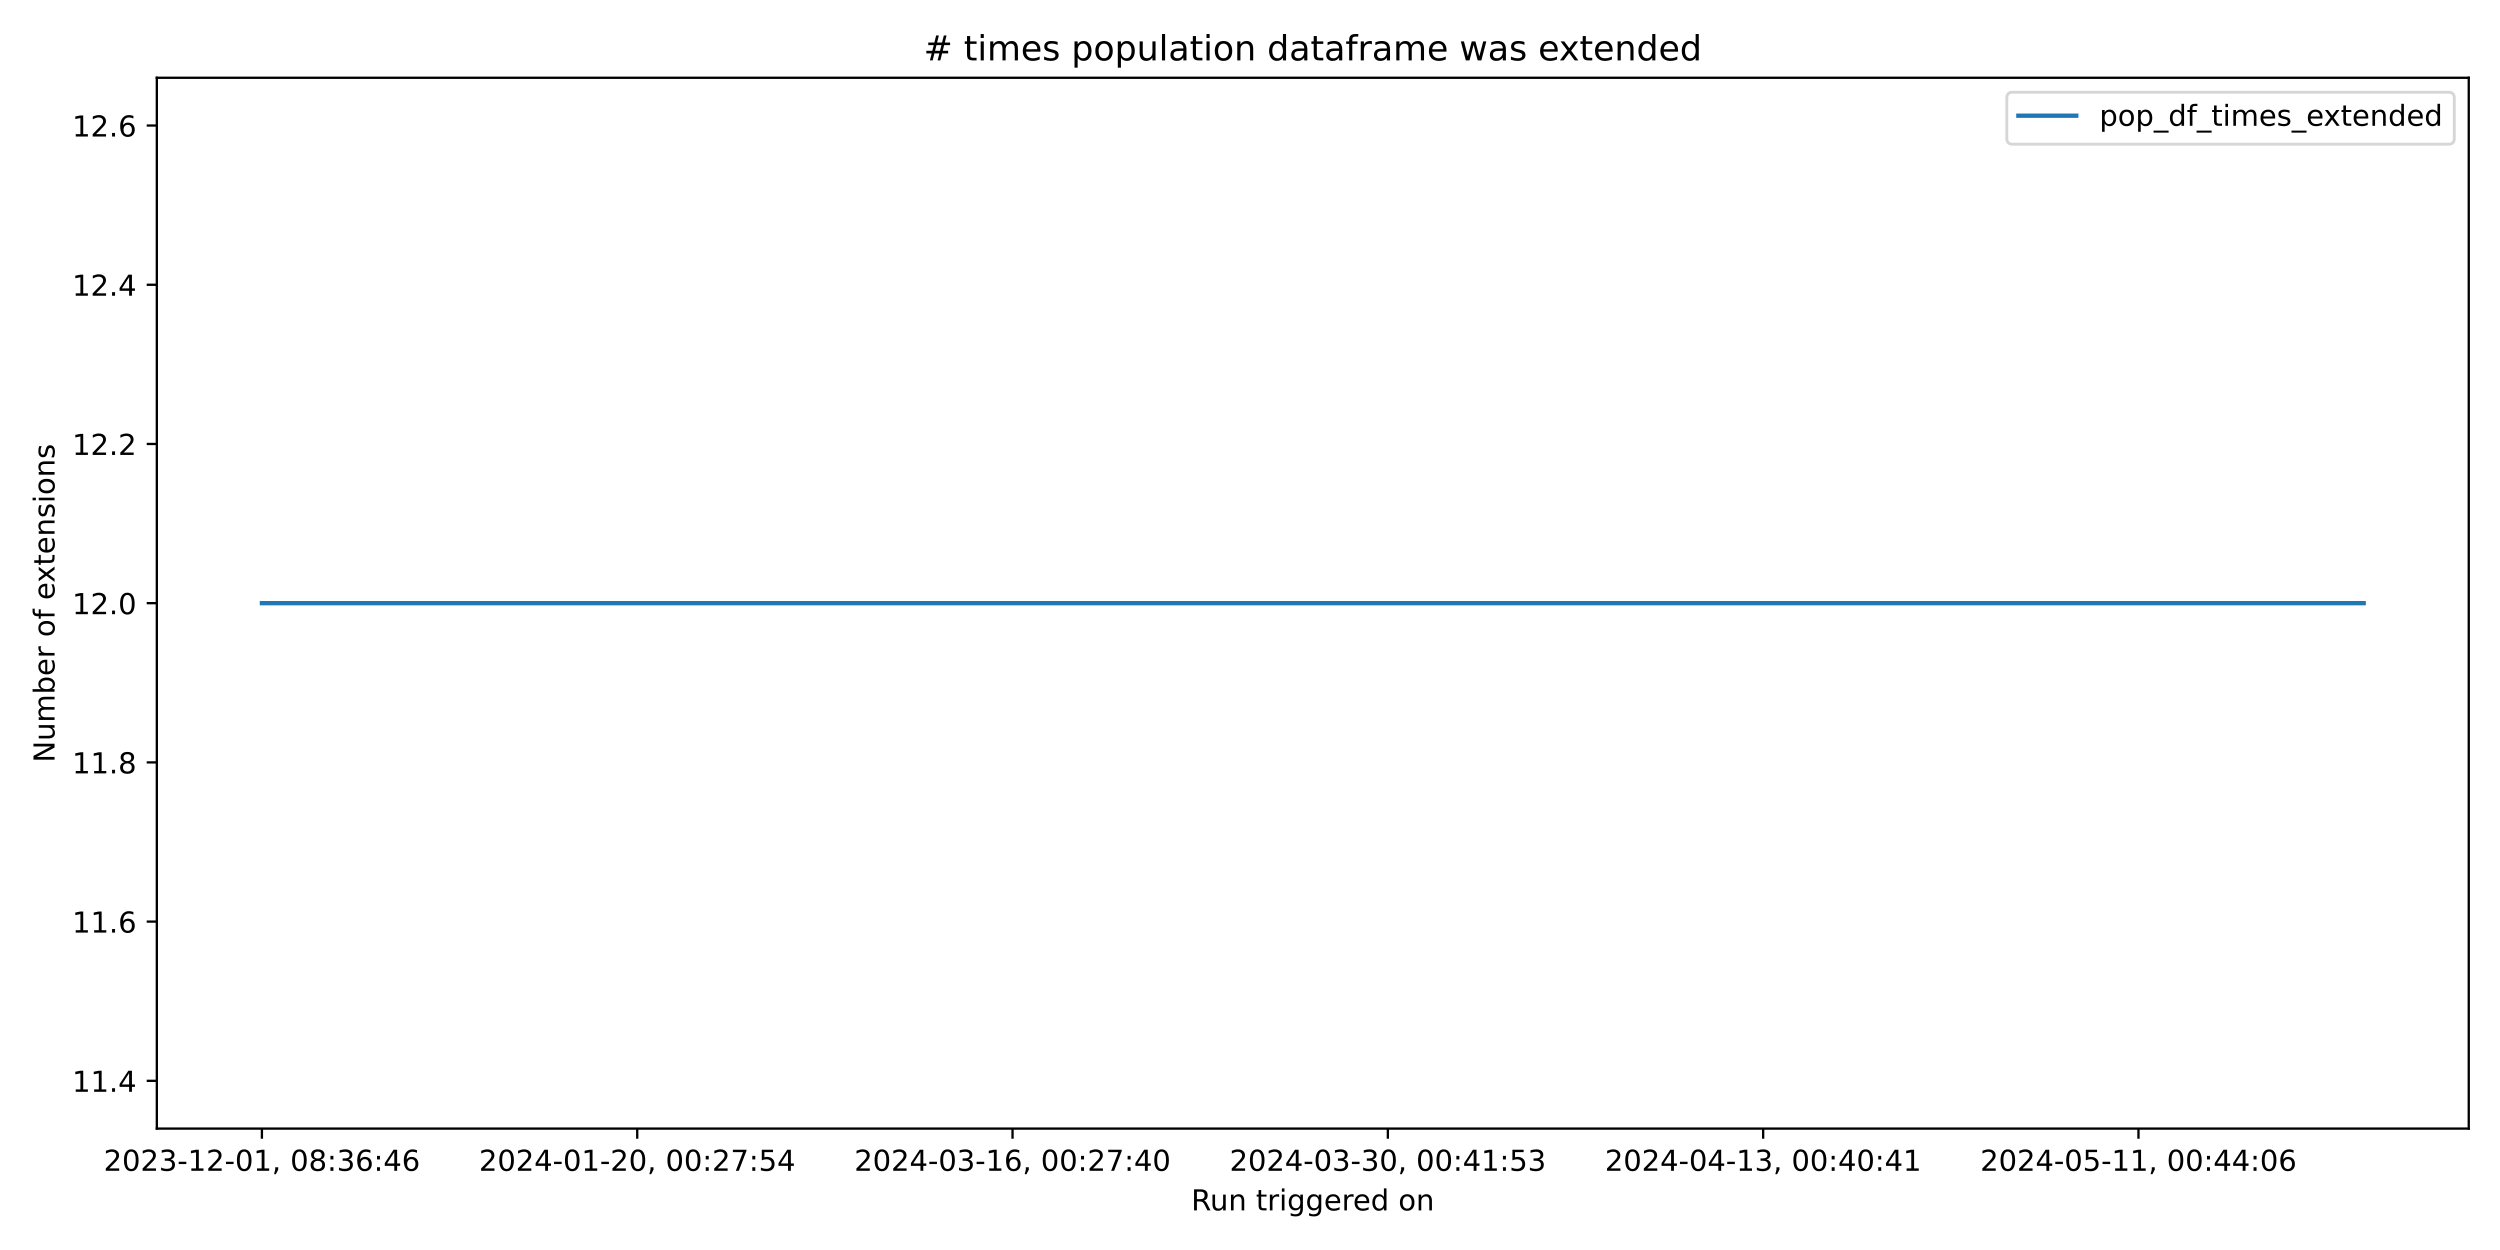
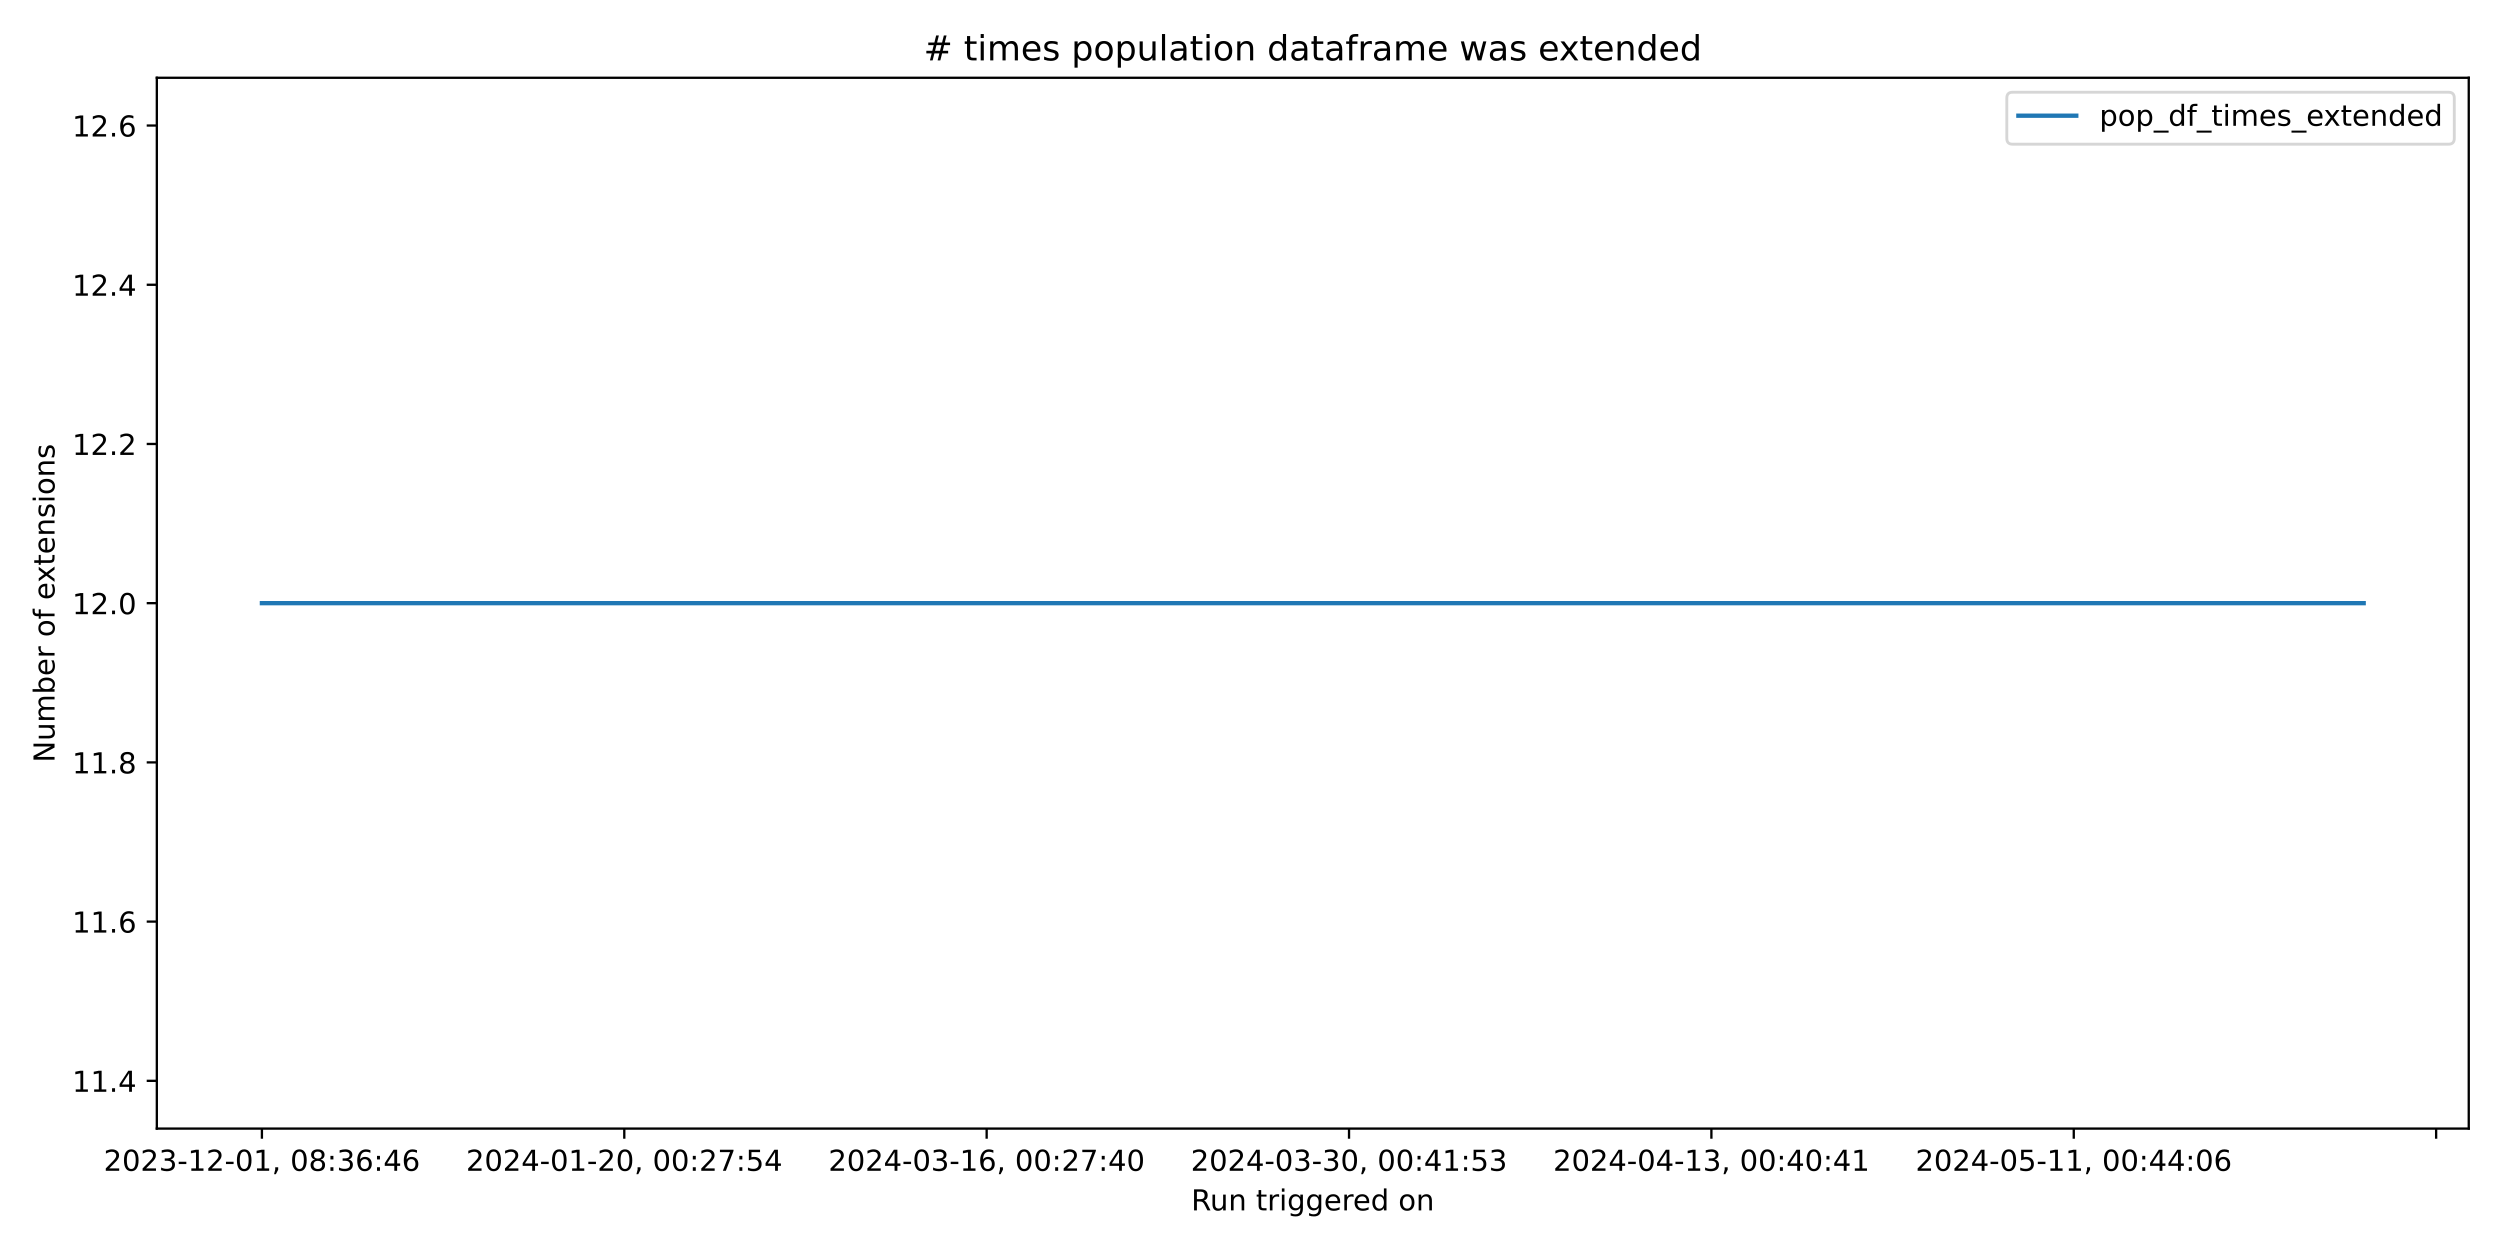
<svg xmlns="http://www.w3.org/2000/svg" xmlns:xlink="http://www.w3.org/1999/xlink" width="864pt" height="432pt" viewBox="0 0 864 432" version="1.1">
  <defs>
    <style type="text/css">*{stroke-linejoin: round; stroke-linecap: butt}</style>
  </defs>
  <g id="figure_1">
    <g id="patch_1">
      <path d="M 0 432  L 864 432  L 864 0  L 0 0  z " style="fill: #ffffff" />
    </g>
    <g id="axes_1">
      <g id="patch_2">
        <path d="M 54.2 390.04  L 853.2 390.04  L 853.2 26.88  L 54.2 26.88  z " style="fill: #ffffff" />
      </g>
      <g id="matplotlib.axis_1">
        <g id="xtick_1">
          <g id="line2d_1">
            <defs>
-               <path id="m572383e48e" d="M 0 0  L 0 3.5  " style="stroke: #000000; stroke-width: 0.8" />
+               <path id="me7eb3be585" d="M 0 0  L 0 3.5  " style="stroke: #000000; stroke-width: 0.8" />
            </defs>
            <g>
-               <use xlink:href="#m572383e48e" x="90.518" y="390.04" style="stroke: #000000; stroke-width: 0.8" />
+               <use xlink:href="#me7eb3be585" x="90.518" y="390.04" style="stroke: #000000; stroke-width: 0.8" />
            </g>
          </g>
          <g id="text_1">
            <g transform="translate(35.82599 404.6384) scale(0.1 -0.1)">
              <defs>
                <path id="DejaVuSans-32" d="M 1228 531  L 3431 531  L 3431 0  L 469 0  L 469 531  Q 828 903 1448 1529  Q 2069 2156 2228 2338  Q 2531 2678 2651 2914  Q 2772 3150 2772 3378  Q 2772 3750 2511 3984  Q 2250 4219 1831 4219  Q 1534 4219 1204 4116  Q 875 4013 500 3803  L 500 4441  Q 881 4594 1212 4672  Q 1544 4750 1819 4750  Q 2544 4750 2975 4387  Q 3406 4025 3406 3419  Q 3406 3131 3298 2873  Q 3191 2616 2906 2266  Q 2828 2175 2409 1742  Q 1991 1309 1228 531  z " transform="scale(0.015625)" />
                <path id="DejaVuSans-30" d="M 2034 4250  Q 1547 4250 1301 3770  Q 1056 3291 1056 2328  Q 1056 1369 1301 889  Q 1547 409 2034 409  Q 2525 409 2770 889  Q 3016 1369 3016 2328  Q 3016 3291 2770 3770  Q 2525 4250 2034 4250  z M 2034 4750  Q 2819 4750 3233 4129  Q 3647 3509 3647 2328  Q 3647 1150 3233 529  Q 2819 -91 2034 -91  Q 1250 -91 836 529  Q 422 1150 422 2328  Q 422 3509 836 4129  Q 1250 4750 2034 4750  z " transform="scale(0.015625)" />
                <path id="DejaVuSans-33" d="M 2597 2516  Q 3050 2419 3304 2112  Q 3559 1806 3559 1356  Q 3559 666 3084 287  Q 2609 -91 1734 -91  Q 1441 -91 1130 -33  Q 819 25 488 141  L 488 750  Q 750 597 1062 519  Q 1375 441 1716 441  Q 2309 441 2620 675  Q 2931 909 2931 1356  Q 2931 1769 2642 2001  Q 2353 2234 1838 2234  L 1294 2234  L 1294 2753  L 1863 2753  Q 2328 2753 2575 2939  Q 2822 3125 2822 3475  Q 2822 3834 2567 4026  Q 2313 4219 1838 4219  Q 1578 4219 1281 4162  Q 984 4106 628 3988  L 628 4550  Q 988 4650 1302 4700  Q 1616 4750 1894 4750  Q 2613 4750 3031 4423  Q 3450 4097 3450 3541  Q 3450 3153 3228 2886  Q 3006 2619 2597 2516  z " transform="scale(0.015625)" />
                <path id="DejaVuSans-2d" d="M 313 2009  L 1997 2009  L 1997 1497  L 313 1497  L 313 2009  z " transform="scale(0.015625)" />
                <path id="DejaVuSans-31" d="M 794 531  L 1825 531  L 1825 4091  L 703 3866  L 703 4441  L 1819 4666  L 2450 4666  L 2450 531  L 3481 531  L 3481 0  L 794 0  L 794 531  z " transform="scale(0.015625)" />
                <path id="DejaVuSans-2c" d="M 750 794  L 1409 794  L 1409 256  L 897 -744  L 494 -744  L 750 256  L 750 794  z " transform="scale(0.015625)" />
                <path id="DejaVuSans-20" transform="scale(0.015625)" />
                <path id="DejaVuSans-38" d="M 2034 2216  Q 1584 2216 1326 1975  Q 1069 1734 1069 1313  Q 1069 891 1326 650  Q 1584 409 2034 409  Q 2484 409 2743 651  Q 3003 894 3003 1313  Q 3003 1734 2745 1975  Q 2488 2216 2034 2216  z M 1403 2484  Q 997 2584 770 2862  Q 544 3141 544 3541  Q 544 4100 942 4425  Q 1341 4750 2034 4750  Q 2731 4750 3128 4425  Q 3525 4100 3525 3541  Q 3525 3141 3298 2862  Q 3072 2584 2669 2484  Q 3125 2378 3379 2068  Q 3634 1759 3634 1313  Q 3634 634 3220 271  Q 2806 -91 2034 -91  Q 1263 -91 848 271  Q 434 634 434 1313  Q 434 1759 690 2068  Q 947 2378 1403 2484  z M 1172 3481  Q 1172 3119 1398 2916  Q 1625 2713 2034 2713  Q 2441 2713 2670 2916  Q 2900 3119 2900 3481  Q 2900 3844 2670 4047  Q 2441 4250 2034 4250  Q 1625 4250 1398 4047  Q 1172 3844 1172 3481  z " transform="scale(0.015625)" />
                <path id="DejaVuSans-3a" d="M 750 794  L 1409 794  L 1409 0  L 750 0  L 750 794  z M 750 3309  L 1409 3309  L 1409 2516  L 750 2516  L 750 3309  z " transform="scale(0.015625)" />
                <path id="DejaVuSans-36" d="M 2113 2584  Q 1688 2584 1439 2293  Q 1191 2003 1191 1497  Q 1191 994 1439 701  Q 1688 409 2113 409  Q 2538 409 2786 701  Q 3034 994 3034 1497  Q 3034 2003 2786 2293  Q 2538 2584 2113 2584  z M 3366 4563  L 3366 3988  Q 3128 4100 2886 4159  Q 2644 4219 2406 4219  Q 1781 4219 1451 3797  Q 1122 3375 1075 2522  Q 1259 2794 1537 2939  Q 1816 3084 2150 3084  Q 2853 3084 3261 2657  Q 3669 2231 3669 1497  Q 3669 778 3244 343  Q 2819 -91 2113 -91  Q 1303 -91 875 529  Q 447 1150 447 2328  Q 447 3434 972 4092  Q 1497 4750 2381 4750  Q 2619 4750 2861 4703  Q 3103 4656 3366 4563  z " transform="scale(0.015625)" />
                <path id="DejaVuSans-34" d="M 2419 4116  L 825 1625  L 2419 1625  L 2419 4116  z M 2253 4666  L 3047 4666  L 3047 1625  L 3713 1625  L 3713 1100  L 3047 1100  L 3047 0  L 2419 0  L 2419 1100  L 313 1100  L 313 1709  L 2253 4666  z " transform="scale(0.015625)" />
              </defs>
              <use xlink:href="#DejaVuSans-32" />
              <use xlink:href="#DejaVuSans-30" x="63.623" />
              <use xlink:href="#DejaVuSans-32" x="127.246" />
              <use xlink:href="#DejaVuSans-33" x="190.869" />
              <use xlink:href="#DejaVuSans-2d" x="254.492" />
              <use xlink:href="#DejaVuSans-31" x="290.576" />
              <use xlink:href="#DejaVuSans-32" x="354.199" />
              <use xlink:href="#DejaVuSans-2d" x="417.822" />
              <use xlink:href="#DejaVuSans-30" x="453.906" />
              <use xlink:href="#DejaVuSans-31" x="517.529" />
              <use xlink:href="#DejaVuSans-2c" x="581.152" />
              <use xlink:href="#DejaVuSans-20" x="612.939" />
              <use xlink:href="#DejaVuSans-30" x="644.727" />
              <use xlink:href="#DejaVuSans-38" x="708.35" />
              <use xlink:href="#DejaVuSans-3a" x="771.973" />
              <use xlink:href="#DejaVuSans-33" x="805.664" />
              <use xlink:href="#DejaVuSans-36" x="869.287" />
              <use xlink:href="#DejaVuSans-3a" x="932.91" />
              <use xlink:href="#DejaVuSans-34" x="966.602" />
              <use xlink:href="#DejaVuSans-36" x="1030.225" />
            </g>
          </g>
        </g>
        <g id="xtick_2">
          <g id="line2d_2">
            <g>
-               <use xlink:href="#m572383e48e" x="220.226" y="390.04" style="stroke: #000000; stroke-width: 0.8" />
+               <use xlink:href="#me7eb3be585" x="215.753" y="390.04" style="stroke: #000000; stroke-width: 0.8" />
            </g>
          </g>
          <g id="text_2">
-             <g transform="translate(165.5338 404.6384) scale(0.1 -0.1)">
+             <g transform="translate(161.0611 404.6384) scale(0.1 -0.1)">
              <defs>
                <path id="DejaVuSans-37" d="M 525 4666  L 3525 4666  L 3525 4397  L 1831 0  L 1172 0  L 2766 4134  L 525 4134  L 525 4666  z " transform="scale(0.015625)" />
                <path id="DejaVuSans-35" d="M 691 4666  L 3169 4666  L 3169 4134  L 1269 4134  L 1269 2991  Q 1406 3038 1543 3061  Q 1681 3084 1819 3084  Q 2600 3084 3056 2656  Q 3513 2228 3513 1497  Q 3513 744 3044 326  Q 2575 -91 1722 -91  Q 1428 -91 1123 -41  Q 819 9 494 109  L 494 744  Q 775 591 1075 516  Q 1375 441 1709 441  Q 2250 441 2565 725  Q 2881 1009 2881 1497  Q 2881 1984 2565 2268  Q 2250 2553 1709 2553  Q 1456 2553 1204 2497  Q 953 2441 691 2322  L 691 4666  z " transform="scale(0.015625)" />
              </defs>
              <use xlink:href="#DejaVuSans-32" />
              <use xlink:href="#DejaVuSans-30" x="63.623" />
              <use xlink:href="#DejaVuSans-32" x="127.246" />
              <use xlink:href="#DejaVuSans-34" x="190.869" />
              <use xlink:href="#DejaVuSans-2d" x="254.492" />
              <use xlink:href="#DejaVuSans-30" x="290.576" />
              <use xlink:href="#DejaVuSans-31" x="354.199" />
              <use xlink:href="#DejaVuSans-2d" x="417.822" />
              <use xlink:href="#DejaVuSans-32" x="453.906" />
              <use xlink:href="#DejaVuSans-30" x="517.529" />
              <use xlink:href="#DejaVuSans-2c" x="581.152" />
              <use xlink:href="#DejaVuSans-20" x="612.939" />
              <use xlink:href="#DejaVuSans-30" x="644.727" />
              <use xlink:href="#DejaVuSans-30" x="708.35" />
              <use xlink:href="#DejaVuSans-3a" x="771.973" />
              <use xlink:href="#DejaVuSans-32" x="805.664" />
              <use xlink:href="#DejaVuSans-37" x="869.287" />
              <use xlink:href="#DejaVuSans-3a" x="932.91" />
              <use xlink:href="#DejaVuSans-35" x="966.602" />
              <use xlink:href="#DejaVuSans-34" x="1030.225" />
            </g>
          </g>
        </g>
        <g id="xtick_3">
          <g id="line2d_3">
            <g>
-               <use xlink:href="#m572383e48e" x="349.934" y="390.04" style="stroke: #000000; stroke-width: 0.8" />
+               <use xlink:href="#me7eb3be585" x="340.988" y="390.04" style="stroke: #000000; stroke-width: 0.8" />
            </g>
          </g>
          <g id="text_3">
-             <g transform="translate(295.2416 404.6384) scale(0.1 -0.1)">
+             <g transform="translate(286.2962 404.6384) scale(0.1 -0.1)">
              <use xlink:href="#DejaVuSans-32" />
              <use xlink:href="#DejaVuSans-30" x="63.623" />
              <use xlink:href="#DejaVuSans-32" x="127.246" />
              <use xlink:href="#DejaVuSans-34" x="190.869" />
              <use xlink:href="#DejaVuSans-2d" x="254.492" />
              <use xlink:href="#DejaVuSans-30" x="290.576" />
              <use xlink:href="#DejaVuSans-33" x="354.199" />
              <use xlink:href="#DejaVuSans-2d" x="417.822" />
              <use xlink:href="#DejaVuSans-31" x="453.906" />
              <use xlink:href="#DejaVuSans-36" x="517.529" />
              <use xlink:href="#DejaVuSans-2c" x="581.152" />
              <use xlink:href="#DejaVuSans-20" x="612.939" />
              <use xlink:href="#DejaVuSans-30" x="644.727" />
              <use xlink:href="#DejaVuSans-30" x="708.35" />
              <use xlink:href="#DejaVuSans-3a" x="771.973" />
              <use xlink:href="#DejaVuSans-32" x="805.664" />
              <use xlink:href="#DejaVuSans-37" x="869.287" />
              <use xlink:href="#DejaVuSans-3a" x="932.91" />
              <use xlink:href="#DejaVuSans-34" x="966.602" />
              <use xlink:href="#DejaVuSans-30" x="1030.225" />
            </g>
          </g>
        </g>
        <g id="xtick_4">
          <g id="line2d_4">
            <g>
-               <use xlink:href="#m572383e48e" x="479.642" y="390.04" style="stroke: #000000; stroke-width: 0.8" />
+               <use xlink:href="#me7eb3be585" x="466.224" y="390.04" style="stroke: #000000; stroke-width: 0.8" />
            </g>
          </g>
          <g id="text_4">
-             <g transform="translate(424.9494 404.6384) scale(0.1 -0.1)">
+             <g transform="translate(411.5313 404.6384) scale(0.1 -0.1)">
              <use xlink:href="#DejaVuSans-32" />
              <use xlink:href="#DejaVuSans-30" x="63.623" />
              <use xlink:href="#DejaVuSans-32" x="127.246" />
              <use xlink:href="#DejaVuSans-34" x="190.869" />
              <use xlink:href="#DejaVuSans-2d" x="254.492" />
              <use xlink:href="#DejaVuSans-30" x="290.576" />
              <use xlink:href="#DejaVuSans-33" x="354.199" />
              <use xlink:href="#DejaVuSans-2d" x="417.822" />
              <use xlink:href="#DejaVuSans-33" x="453.906" />
              <use xlink:href="#DejaVuSans-30" x="517.529" />
              <use xlink:href="#DejaVuSans-2c" x="581.152" />
              <use xlink:href="#DejaVuSans-20" x="612.939" />
              <use xlink:href="#DejaVuSans-30" x="644.727" />
              <use xlink:href="#DejaVuSans-30" x="708.35" />
              <use xlink:href="#DejaVuSans-3a" x="771.973" />
              <use xlink:href="#DejaVuSans-34" x="805.664" />
              <use xlink:href="#DejaVuSans-31" x="869.287" />
              <use xlink:href="#DejaVuSans-3a" x="932.91" />
              <use xlink:href="#DejaVuSans-35" x="966.602" />
              <use xlink:href="#DejaVuSans-33" x="1030.225" />
            </g>
          </g>
        </g>
        <g id="xtick_5">
          <g id="line2d_5">
            <g>
-               <use xlink:href="#m572383e48e" x="609.349" y="390.04" style="stroke: #000000; stroke-width: 0.8" />
+               <use xlink:href="#me7eb3be585" x="591.459" y="390.04" style="stroke: #000000; stroke-width: 0.8" />
            </g>
          </g>
          <g id="text_5">
-             <g transform="translate(554.6572 404.6384) scale(0.1 -0.1)">
+             <g transform="translate(536.7664 404.6384) scale(0.1 -0.1)">
              <use xlink:href="#DejaVuSans-32" />
              <use xlink:href="#DejaVuSans-30" x="63.623" />
              <use xlink:href="#DejaVuSans-32" x="127.246" />
              <use xlink:href="#DejaVuSans-34" x="190.869" />
              <use xlink:href="#DejaVuSans-2d" x="254.492" />
              <use xlink:href="#DejaVuSans-30" x="290.576" />
              <use xlink:href="#DejaVuSans-34" x="354.199" />
              <use xlink:href="#DejaVuSans-2d" x="417.822" />
              <use xlink:href="#DejaVuSans-31" x="453.906" />
              <use xlink:href="#DejaVuSans-33" x="517.529" />
              <use xlink:href="#DejaVuSans-2c" x="581.152" />
              <use xlink:href="#DejaVuSans-20" x="612.939" />
              <use xlink:href="#DejaVuSans-30" x="644.727" />
              <use xlink:href="#DejaVuSans-30" x="708.35" />
              <use xlink:href="#DejaVuSans-3a" x="771.973" />
              <use xlink:href="#DejaVuSans-34" x="805.664" />
              <use xlink:href="#DejaVuSans-30" x="869.287" />
              <use xlink:href="#DejaVuSans-3a" x="932.91" />
              <use xlink:href="#DejaVuSans-34" x="966.602" />
              <use xlink:href="#DejaVuSans-31" x="1030.225" />
            </g>
          </g>
        </g>
        <g id="xtick_6">
          <g id="line2d_6">
            <g>
-               <use xlink:href="#m572383e48e" x="739.057" y="390.04" style="stroke: #000000; stroke-width: 0.8" />
+               <use xlink:href="#me7eb3be585" x="716.694" y="390.04" style="stroke: #000000; stroke-width: 0.8" />
            </g>
          </g>
          <g id="text_6">
-             <g transform="translate(684.365 404.6384) scale(0.1 -0.1)">
+             <g transform="translate(662.0015 404.6384) scale(0.1 -0.1)">
              <use xlink:href="#DejaVuSans-32" />
              <use xlink:href="#DejaVuSans-30" x="63.623" />
              <use xlink:href="#DejaVuSans-32" x="127.246" />
              <use xlink:href="#DejaVuSans-34" x="190.869" />
              <use xlink:href="#DejaVuSans-2d" x="254.492" />
              <use xlink:href="#DejaVuSans-30" x="290.576" />
              <use xlink:href="#DejaVuSans-35" x="354.199" />
              <use xlink:href="#DejaVuSans-2d" x="417.822" />
              <use xlink:href="#DejaVuSans-31" x="453.906" />
              <use xlink:href="#DejaVuSans-31" x="517.529" />
              <use xlink:href="#DejaVuSans-2c" x="581.152" />
              <use xlink:href="#DejaVuSans-20" x="612.939" />
              <use xlink:href="#DejaVuSans-30" x="644.727" />
              <use xlink:href="#DejaVuSans-30" x="708.35" />
              <use xlink:href="#DejaVuSans-3a" x="771.973" />
              <use xlink:href="#DejaVuSans-34" x="805.664" />
              <use xlink:href="#DejaVuSans-34" x="869.287" />
              <use xlink:href="#DejaVuSans-3a" x="932.91" />
              <use xlink:href="#DejaVuSans-30" x="966.602" />
              <use xlink:href="#DejaVuSans-36" x="1030.225" />
+             </g>
+           </g>
+         </g>
+         <g id="xtick_7">
+           <g id="line2d_7">
+             <g>
+               <use xlink:href="#me7eb3be585" x="841.929" y="390.04" style="stroke: #000000; stroke-width: 0.8" />
            </g>
          </g>
        </g>
        <g id="text_7">
          <g transform="translate(411.6836 418.3166) scale(0.1 -0.1)">
            <defs>
              <path id="DejaVuSans-52" d="M 2841 2188  Q 3044 2119 3236 1894  Q 3428 1669 3622 1275  L 4263 0  L 3584 0  L 2988 1197  Q 2756 1666 2539 1819  Q 2322 1972 1947 1972  L 1259 1972  L 1259 0  L 628 0  L 628 4666  L 2053 4666  Q 2853 4666 3247 4331  Q 3641 3997 3641 3322  Q 3641 2881 3436 2590  Q 3231 2300 2841 2188  z M 1259 4147  L 1259 2491  L 2053 2491  Q 2509 2491 2742 2702  Q 2975 2913 2975 3322  Q 2975 3731 2742 3939  Q 2509 4147 2053 4147  L 1259 4147  z " transform="scale(0.015625)" />
              <path id="DejaVuSans-75" d="M 544 1381  L 544 3500  L 1119 3500  L 1119 1403  Q 1119 906 1312 657  Q 1506 409 1894 409  Q 2359 409 2629 706  Q 2900 1003 2900 1516  L 2900 3500  L 3475 3500  L 3475 0  L 2900 0  L 2900 538  Q 2691 219 2414 64  Q 2138 -91 1772 -91  Q 1169 -91 856 284  Q 544 659 544 1381  z M 1991 3584  L 1991 3584  z " transform="scale(0.015625)" />
              <path id="DejaVuSans-6e" d="M 3513 2113  L 3513 0  L 2938 0  L 2938 2094  Q 2938 2591 2744 2837  Q 2550 3084 2163 3084  Q 1697 3084 1428 2787  Q 1159 2491 1159 1978  L 1159 0  L 581 0  L 581 3500  L 1159 3500  L 1159 2956  Q 1366 3272 1645 3428  Q 1925 3584 2291 3584  Q 2894 3584 3203 3211  Q 3513 2838 3513 2113  z " transform="scale(0.015625)" />
              <path id="DejaVuSans-74" d="M 1172 4494  L 1172 3500  L 2356 3500  L 2356 3053  L 1172 3053  L 1172 1153  Q 1172 725 1289 603  Q 1406 481 1766 481  L 2356 481  L 2356 0  L 1766 0  Q 1100 0 847 248  Q 594 497 594 1153  L 594 3053  L 172 3053  L 172 3500  L 594 3500  L 594 4494  L 1172 4494  z " transform="scale(0.015625)" />
              <path id="DejaVuSans-72" d="M 2631 2963  Q 2534 3019 2420 3045  Q 2306 3072 2169 3072  Q 1681 3072 1420 2755  Q 1159 2438 1159 1844  L 1159 0  L 581 0  L 581 3500  L 1159 3500  L 1159 2956  Q 1341 3275 1631 3429  Q 1922 3584 2338 3584  Q 2397 3584 2469 3576  Q 2541 3569 2628 3553  L 2631 2963  z " transform="scale(0.015625)" />
              <path id="DejaVuSans-69" d="M 603 3500  L 1178 3500  L 1178 0  L 603 0  L 603 3500  z M 603 4863  L 1178 4863  L 1178 4134  L 603 4134  L 603 4863  z " transform="scale(0.015625)" />
              <path id="DejaVuSans-67" d="M 2906 1791  Q 2906 2416 2648 2759  Q 2391 3103 1925 3103  Q 1463 3103 1205 2759  Q 947 2416 947 1791  Q 947 1169 1205 825  Q 1463 481 1925 481  Q 2391 481 2648 825  Q 2906 1169 2906 1791  z M 3481 434  Q 3481 -459 3084 -895  Q 2688 -1331 1869 -1331  Q 1566 -1331 1297 -1286  Q 1028 -1241 775 -1147  L 775 -588  Q 1028 -725 1275 -790  Q 1522 -856 1778 -856  Q 2344 -856 2625 -561  Q 2906 -266 2906 331  L 2906 616  Q 2728 306 2450 153  Q 2172 0 1784 0  Q 1141 0 747 490  Q 353 981 353 1791  Q 353 2603 747 3093  Q 1141 3584 1784 3584  Q 2172 3584 2450 3431  Q 2728 3278 2906 2969  L 2906 3500  L 3481 3500  L 3481 434  z " transform="scale(0.015625)" />
              <path id="DejaVuSans-65" d="M 3597 1894  L 3597 1613  L 953 1613  Q 991 1019 1311 708  Q 1631 397 2203 397  Q 2534 397 2845 478  Q 3156 559 3463 722  L 3463 178  Q 3153 47 2828 -22  Q 2503 -91 2169 -91  Q 1331 -91 842 396  Q 353 884 353 1716  Q 353 2575 817 3079  Q 1281 3584 2069 3584  Q 2775 3584 3186 3129  Q 3597 2675 3597 1894  z M 3022 2063  Q 3016 2534 2758 2815  Q 2500 3097 2075 3097  Q 1594 3097 1305 2825  Q 1016 2553 972 2059  L 3022 2063  z " transform="scale(0.015625)" />
              <path id="DejaVuSans-64" d="M 2906 2969  L 2906 4863  L 3481 4863  L 3481 0  L 2906 0  L 2906 525  Q 2725 213 2448 61  Q 2172 -91 1784 -91  Q 1150 -91 751 415  Q 353 922 353 1747  Q 353 2572 751 3078  Q 1150 3584 1784 3584  Q 2172 3584 2448 3432  Q 2725 3281 2906 2969  z M 947 1747  Q 947 1113 1208 752  Q 1469 391 1925 391  Q 2381 391 2643 752  Q 2906 1113 2906 1747  Q 2906 2381 2643 2742  Q 2381 3103 1925 3103  Q 1469 3103 1208 2742  Q 947 2381 947 1747  z " transform="scale(0.015625)" />
              <path id="DejaVuSans-6f" d="M 1959 3097  Q 1497 3097 1228 2736  Q 959 2375 959 1747  Q 959 1119 1226 758  Q 1494 397 1959 397  Q 2419 397 2687 759  Q 2956 1122 2956 1747  Q 2956 2369 2687 2733  Q 2419 3097 1959 3097  z M 1959 3584  Q 2709 3584 3137 3096  Q 3566 2609 3566 1747  Q 3566 888 3137 398  Q 2709 -91 1959 -91  Q 1206 -91 779 398  Q 353 888 353 1747  Q 353 2609 779 3096  Q 1206 3584 1959 3584  z " transform="scale(0.015625)" />
            </defs>
            <use xlink:href="#DejaVuSans-52" />
            <use xlink:href="#DejaVuSans-75" x="64.982" />
            <use xlink:href="#DejaVuSans-6e" x="128.361" />
            <use xlink:href="#DejaVuSans-20" x="191.74" />
            <use xlink:href="#DejaVuSans-74" x="223.527" />
            <use xlink:href="#DejaVuSans-72" x="262.736" />
            <use xlink:href="#DejaVuSans-69" x="303.85" />
            <use xlink:href="#DejaVuSans-67" x="331.633" />
            <use xlink:href="#DejaVuSans-67" x="395.109" />
            <use xlink:href="#DejaVuSans-65" x="458.586" />
            <use xlink:href="#DejaVuSans-72" x="520.109" />
            <use xlink:href="#DejaVuSans-65" x="558.973" />
            <use xlink:href="#DejaVuSans-64" x="620.496" />
            <use xlink:href="#DejaVuSans-20" x="683.973" />
            <use xlink:href="#DejaVuSans-6f" x="715.76" />
            <use xlink:href="#DejaVuSans-6e" x="776.941" />
          </g>
        </g>
      </g>
      <g id="matplotlib.axis_2">
        <g id="ytick_1">
-           <g id="line2d_7">
+           <g id="line2d_8">
            <defs>
-               <path id="ma8f03e3562" d="M 0 0  L -3.5 0  " style="stroke: #000000; stroke-width: 0.8" />
+               <path id="mc51a3b5ce5" d="M 0 0  L -3.5 0  " style="stroke: #000000; stroke-width: 0.8" />
            </defs>
            <g>
-               <use xlink:href="#ma8f03e3562" x="54.2" y="373.533" style="stroke: #000000; stroke-width: 0.8" />
+               <use xlink:href="#mc51a3b5ce5" x="54.2" y="373.533" style="stroke: #000000; stroke-width: 0.8" />
            </g>
          </g>
          <g id="text_8">
            <g transform="translate(24.93437 377.3319) scale(0.1 -0.1)">
              <defs>
                <path id="DejaVuSans-2e" d="M 684 794  L 1344 794  L 1344 0  L 684 0  L 684 794  z " transform="scale(0.015625)" />
              </defs>
              <use xlink:href="#DejaVuSans-31" />
              <use xlink:href="#DejaVuSans-31" x="63.623" />
              <use xlink:href="#DejaVuSans-2e" x="127.246" />
              <use xlink:href="#DejaVuSans-34" x="159.033" />
            </g>
          </g>
        </g>
        <g id="ytick_2">
-           <g id="line2d_8">
-             <g>
-               <use xlink:href="#ma8f03e3562" x="54.2" y="318.508" style="stroke: #000000; stroke-width: 0.8" />
+           <g id="line2d_9">
+             <g>
+               <use xlink:href="#mc51a3b5ce5" x="54.2" y="318.508" style="stroke: #000000; stroke-width: 0.8" />
            </g>
          </g>
          <g id="text_9">
            <g transform="translate(24.93437 322.3077) scale(0.1 -0.1)">
              <use xlink:href="#DejaVuSans-31" />
              <use xlink:href="#DejaVuSans-31" x="63.623" />
              <use xlink:href="#DejaVuSans-2e" x="127.246" />
              <use xlink:href="#DejaVuSans-36" x="159.033" />
            </g>
          </g>
        </g>
        <g id="ytick_3">
-           <g id="line2d_9">
-             <g>
-               <use xlink:href="#ma8f03e3562" x="54.2" y="263.484" style="stroke: #000000; stroke-width: 0.8" />
+           <g id="line2d_10">
+             <g>
+               <use xlink:href="#mc51a3b5ce5" x="54.2" y="263.484" style="stroke: #000000; stroke-width: 0.8" />
            </g>
          </g>
          <g id="text_10">
            <g transform="translate(24.93437 267.2835) scale(0.1 -0.1)">
              <use xlink:href="#DejaVuSans-31" />
              <use xlink:href="#DejaVuSans-31" x="63.623" />
              <use xlink:href="#DejaVuSans-2e" x="127.246" />
              <use xlink:href="#DejaVuSans-38" x="159.033" />
            </g>
          </g>
        </g>
        <g id="ytick_4">
-           <g id="line2d_10">
-             <g>
-               <use xlink:href="#ma8f03e3562" x="54.2" y="208.46" style="stroke: #000000; stroke-width: 0.8" />
+           <g id="line2d_11">
+             <g>
+               <use xlink:href="#mc51a3b5ce5" x="54.2" y="208.46" style="stroke: #000000; stroke-width: 0.8" />
            </g>
          </g>
          <g id="text_11">
            <g transform="translate(24.93437 212.2592) scale(0.1 -0.1)">
              <use xlink:href="#DejaVuSans-31" />
              <use xlink:href="#DejaVuSans-32" x="63.623" />
              <use xlink:href="#DejaVuSans-2e" x="127.246" />
              <use xlink:href="#DejaVuSans-30" x="159.033" />
            </g>
          </g>
        </g>
        <g id="ytick_5">
-           <g id="line2d_11">
-             <g>
-               <use xlink:href="#ma8f03e3562" x="54.2" y="153.436" style="stroke: #000000; stroke-width: 0.8" />
+           <g id="line2d_12">
+             <g>
+               <use xlink:href="#mc51a3b5ce5" x="54.2" y="153.436" style="stroke: #000000; stroke-width: 0.8" />
            </g>
          </g>
          <g id="text_12">
            <g transform="translate(24.93437 157.235) scale(0.1 -0.1)">
              <use xlink:href="#DejaVuSans-31" />
              <use xlink:href="#DejaVuSans-32" x="63.623" />
              <use xlink:href="#DejaVuSans-2e" x="127.246" />
              <use xlink:href="#DejaVuSans-32" x="159.033" />
            </g>
          </g>
        </g>
        <g id="ytick_6">
-           <g id="line2d_12">
-             <g>
-               <use xlink:href="#ma8f03e3562" x="54.2" y="98.412" style="stroke: #000000; stroke-width: 0.8" />
+           <g id="line2d_13">
+             <g>
+               <use xlink:href="#mc51a3b5ce5" x="54.2" y="98.412" style="stroke: #000000; stroke-width: 0.8" />
            </g>
          </g>
          <g id="text_13">
            <g transform="translate(24.93437 102.2107) scale(0.1 -0.1)">
              <use xlink:href="#DejaVuSans-31" />
              <use xlink:href="#DejaVuSans-32" x="63.623" />
              <use xlink:href="#DejaVuSans-2e" x="127.246" />
              <use xlink:href="#DejaVuSans-34" x="159.033" />
            </g>
          </g>
        </g>
        <g id="ytick_7">
-           <g id="line2d_13">
-             <g>
-               <use xlink:href="#ma8f03e3562" x="54.2" y="43.387" style="stroke: #000000; stroke-width: 0.8" />
+           <g id="line2d_14">
+             <g>
+               <use xlink:href="#mc51a3b5ce5" x="54.2" y="43.387" style="stroke: #000000; stroke-width: 0.8" />
            </g>
          </g>
          <g id="text_14">
            <g transform="translate(24.93437 47.18649) scale(0.1 -0.1)">
              <use xlink:href="#DejaVuSans-31" />
              <use xlink:href="#DejaVuSans-32" x="63.623" />
              <use xlink:href="#DejaVuSans-2e" x="127.246" />
              <use xlink:href="#DejaVuSans-36" x="159.033" />
            </g>
          </g>
        </g>
        <g id="text_15">
          <g transform="translate(18.85469 263.5241) rotate(-90) scale(0.1 -0.1)">
            <defs>
              <path id="DejaVuSans-4e" d="M 628 4666  L 1478 4666  L 3547 763  L 3547 4666  L 4159 4666  L 4159 0  L 3309 0  L 1241 3903  L 1241 0  L 628 0  L 628 4666  z " transform="scale(0.015625)" />
              <path id="DejaVuSans-6d" d="M 3328 2828  Q 3544 3216 3844 3400  Q 4144 3584 4550 3584  Q 5097 3584 5394 3201  Q 5691 2819 5691 2113  L 5691 0  L 5113 0  L 5113 2094  Q 5113 2597 4934 2840  Q 4756 3084 4391 3084  Q 3944 3084 3684 2787  Q 3425 2491 3425 1978  L 3425 0  L 2847 0  L 2847 2094  Q 2847 2600 2669 2842  Q 2491 3084 2119 3084  Q 1678 3084 1418 2786  Q 1159 2488 1159 1978  L 1159 0  L 581 0  L 581 3500  L 1159 3500  L 1159 2956  Q 1356 3278 1631 3431  Q 1906 3584 2284 3584  Q 2666 3584 2933 3390  Q 3200 3197 3328 2828  z " transform="scale(0.015625)" />
              <path id="DejaVuSans-62" d="M 3116 1747  Q 3116 2381 2855 2742  Q 2594 3103 2138 3103  Q 1681 3103 1420 2742  Q 1159 2381 1159 1747  Q 1159 1113 1420 752  Q 1681 391 2138 391  Q 2594 391 2855 752  Q 3116 1113 3116 1747  z M 1159 2969  Q 1341 3281 1617 3432  Q 1894 3584 2278 3584  Q 2916 3584 3314 3078  Q 3713 2572 3713 1747  Q 3713 922 3314 415  Q 2916 -91 2278 -91  Q 1894 -91 1617 61  Q 1341 213 1159 525  L 1159 0  L 581 0  L 581 4863  L 1159 4863  L 1159 2969  z " transform="scale(0.015625)" />
              <path id="DejaVuSans-66" d="M 2375 4863  L 2375 4384  L 1825 4384  Q 1516 4384 1395 4259  Q 1275 4134 1275 3809  L 1275 3500  L 2222 3500  L 2222 3053  L 1275 3053  L 1275 0  L 697 0  L 697 3053  L 147 3053  L 147 3500  L 697 3500  L 697 3744  Q 697 4328 969 4595  Q 1241 4863 1831 4863  L 2375 4863  z " transform="scale(0.015625)" />
              <path id="DejaVuSans-78" d="M 3513 3500  L 2247 1797  L 3578 0  L 2900 0  L 1881 1375  L 863 0  L 184 0  L 1544 1831  L 300 3500  L 978 3500  L 1906 2253  L 2834 3500  L 3513 3500  z " transform="scale(0.015625)" />
              <path id="DejaVuSans-73" d="M 2834 3397  L 2834 2853  Q 2591 2978 2328 3040  Q 2066 3103 1784 3103  Q 1356 3103 1142 2972  Q 928 2841 928 2578  Q 928 2378 1081 2264  Q 1234 2150 1697 2047  L 1894 2003  Q 2506 1872 2764 1633  Q 3022 1394 3022 966  Q 3022 478 2636 193  Q 2250 -91 1575 -91  Q 1294 -91 989 -36  Q 684 19 347 128  L 347 722  Q 666 556 975 473  Q 1284 391 1588 391  Q 1994 391 2212 530  Q 2431 669 2431 922  Q 2431 1156 2273 1281  Q 2116 1406 1581 1522  L 1381 1569  Q 847 1681 609 1914  Q 372 2147 372 2553  Q 372 3047 722 3315  Q 1072 3584 1716 3584  Q 2034 3584 2315 3537  Q 2597 3491 2834 3397  z " transform="scale(0.015625)" />
            </defs>
            <use xlink:href="#DejaVuSans-4e" />
            <use xlink:href="#DejaVuSans-75" x="74.805" />
            <use xlink:href="#DejaVuSans-6d" x="138.184" />
            <use xlink:href="#DejaVuSans-62" x="235.596" />
            <use xlink:href="#DejaVuSans-65" x="299.072" />
            <use xlink:href="#DejaVuSans-72" x="360.596" />
            <use xlink:href="#DejaVuSans-20" x="401.709" />
            <use xlink:href="#DejaVuSans-6f" x="433.496" />
            <use xlink:href="#DejaVuSans-66" x="494.678" />
            <use xlink:href="#DejaVuSans-20" x="529.883" />
            <use xlink:href="#DejaVuSans-65" x="561.67" />
            <use xlink:href="#DejaVuSans-78" x="621.443" />
            <use xlink:href="#DejaVuSans-74" x="680.623" />
            <use xlink:href="#DejaVuSans-65" x="719.832" />
            <use xlink:href="#DejaVuSans-6e" x="781.355" />
            <use xlink:href="#DejaVuSans-73" x="844.734" />
            <use xlink:href="#DejaVuSans-69" x="896.834" />
            <use xlink:href="#DejaVuSans-6f" x="924.617" />
            <use xlink:href="#DejaVuSans-6e" x="985.799" />
            <use xlink:href="#DejaVuSans-73" x="1049.178" />
          </g>
        </g>
      </g>
-       <g id="line2d_14">
-         <path d="M 90.518 208.46  L 116.46 208.46  L 142.401 208.46  L 168.343 208.46  L 194.284 208.46  L 220.226 208.46  L 246.168 208.46  L 272.109 208.46  L 298.051 208.46  L 323.992 208.46  L 349.934 208.46  L 375.875 208.46  L 401.817 208.46  L 427.758 208.46  L 453.7 208.46  L 479.642 208.46  L 505.583 208.46  L 531.525 208.46  L 557.466 208.46  L 583.408 208.46  L 609.349 208.46  L 635.291 208.46  L 661.232 208.46  L 687.174 208.46  L 713.116 208.46  L 739.057 208.46  L 764.999 208.46  L 790.94 208.46  L 816.882 208.46  " clip-path="url(#pbedaef91bd)" style="fill: none; stroke: #1f77b4; stroke-width: 1.5; stroke-linecap: square" />
+       <g id="line2d_15">
+         <path d="M 90.518 208.46  L 115.565 208.46  L 140.612 208.46  L 165.659 208.46  L 190.706 208.46  L 215.753 208.46  L 240.8 208.46  L 265.847 208.46  L 290.894 208.46  L 315.941 208.46  L 340.988 208.46  L 366.035 208.46  L 391.082 208.46  L 416.129 208.46  L 441.176 208.46  L 466.224 208.46  L 491.271 208.46  L 516.318 208.46  L 541.365 208.46  L 566.412 208.46  L 591.459 208.46  L 616.506 208.46  L 641.553 208.46  L 666.6 208.46  L 691.647 208.46  L 716.694 208.46  L 741.741 208.46  L 766.788 208.46  L 791.835 208.46  L 816.882 208.46  " clip-path="url(#p13ca7f0815)" style="fill: none; stroke: #1f77b4; stroke-width: 1.5; stroke-linecap: square" />
      </g>
      <g id="patch_3">
        <path d="M 54.2 390.04  L 54.2 26.88  " style="fill: none; stroke: #000000; stroke-width: 0.8; stroke-linejoin: miter; stroke-linecap: square" />
      </g>
      <g id="patch_4">
        <path d="M 853.2 390.04  L 853.2 26.88  " style="fill: none; stroke: #000000; stroke-width: 0.8; stroke-linejoin: miter; stroke-linecap: square" />
      </g>
      <g id="patch_5">
        <path d="M 54.2 390.04  L 853.2 390.04  " style="fill: none; stroke: #000000; stroke-width: 0.8; stroke-linejoin: miter; stroke-linecap: square" />
      </g>
      <g id="patch_6">
        <path d="M 54.2 26.88  L 853.2 26.88  " style="fill: none; stroke: #000000; stroke-width: 0.8; stroke-linejoin: miter; stroke-linecap: square" />
      </g>
      <g id="text_16">
        <g transform="translate(319.2175 20.88) scale(0.12 -0.12)">
          <defs>
            <path id="DejaVuSans-23" d="M 3272 2816  L 2363 2816  L 2100 1772  L 3016 1772  L 3272 2816  z M 2803 4594  L 2478 3297  L 3391 3297  L 3719 4594  L 4219 4594  L 3897 3297  L 4872 3297  L 4872 2816  L 3775 2816  L 3519 1772  L 4513 1772  L 4513 1294  L 3397 1294  L 3072 0  L 2572 0  L 2894 1294  L 1978 1294  L 1656 0  L 1153 0  L 1478 1294  L 494 1294  L 494 1772  L 1594 1772  L 1856 2816  L 850 2816  L 850 3297  L 1978 3297  L 2297 4594  L 2803 4594  z " transform="scale(0.015625)" />
            <path id="DejaVuSans-70" d="M 1159 525  L 1159 -1331  L 581 -1331  L 581 3500  L 1159 3500  L 1159 2969  Q 1341 3281 1617 3432  Q 1894 3584 2278 3584  Q 2916 3584 3314 3078  Q 3713 2572 3713 1747  Q 3713 922 3314 415  Q 2916 -91 2278 -91  Q 1894 -91 1617 61  Q 1341 213 1159 525  z M 3116 1747  Q 3116 2381 2855 2742  Q 2594 3103 2138 3103  Q 1681 3103 1420 2742  Q 1159 2381 1159 1747  Q 1159 1113 1420 752  Q 1681 391 2138 391  Q 2594 391 2855 752  Q 3116 1113 3116 1747  z " transform="scale(0.015625)" />
            <path id="DejaVuSans-6c" d="M 603 4863  L 1178 4863  L 1178 0  L 603 0  L 603 4863  z " transform="scale(0.015625)" />
            <path id="DejaVuSans-61" d="M 2194 1759  Q 1497 1759 1228 1600  Q 959 1441 959 1056  Q 959 750 1161 570  Q 1363 391 1709 391  Q 2188 391 2477 730  Q 2766 1069 2766 1631  L 2766 1759  L 2194 1759  z M 3341 1997  L 3341 0  L 2766 0  L 2766 531  Q 2569 213 2275 61  Q 1981 -91 1556 -91  Q 1019 -91 701 211  Q 384 513 384 1019  Q 384 1609 779 1909  Q 1175 2209 1959 2209  L 2766 2209  L 2766 2266  Q 2766 2663 2505 2880  Q 2244 3097 1772 3097  Q 1472 3097 1187 3025  Q 903 2953 641 2809  L 641 3341  Q 956 3463 1253 3523  Q 1550 3584 1831 3584  Q 2591 3584 2966 3190  Q 3341 2797 3341 1997  z " transform="scale(0.015625)" />
            <path id="DejaVuSans-77" d="M 269 3500  L 844 3500  L 1563 769  L 2278 3500  L 2956 3500  L 3675 769  L 4391 3500  L 4966 3500  L 4050 0  L 3372 0  L 2619 2869  L 1863 0  L 1184 0  L 269 3500  z " transform="scale(0.015625)" />
          </defs>
          <use xlink:href="#DejaVuSans-23" />
          <use xlink:href="#DejaVuSans-20" x="83.789" />
          <use xlink:href="#DejaVuSans-74" x="115.576" />
          <use xlink:href="#DejaVuSans-69" x="154.785" />
          <use xlink:href="#DejaVuSans-6d" x="182.568" />
          <use xlink:href="#DejaVuSans-65" x="279.98" />
          <use xlink:href="#DejaVuSans-73" x="341.504" />
          <use xlink:href="#DejaVuSans-20" x="393.604" />
          <use xlink:href="#DejaVuSans-70" x="425.391" />
          <use xlink:href="#DejaVuSans-6f" x="488.867" />
          <use xlink:href="#DejaVuSans-70" x="550.049" />
          <use xlink:href="#DejaVuSans-75" x="613.525" />
          <use xlink:href="#DejaVuSans-6c" x="676.904" />
          <use xlink:href="#DejaVuSans-61" x="704.688" />
          <use xlink:href="#DejaVuSans-74" x="765.967" />
          <use xlink:href="#DejaVuSans-69" x="805.176" />
          <use xlink:href="#DejaVuSans-6f" x="832.959" />
          <use xlink:href="#DejaVuSans-6e" x="894.141" />
          <use xlink:href="#DejaVuSans-20" x="957.52" />
          <use xlink:href="#DejaVuSans-64" x="989.307" />
          <use xlink:href="#DejaVuSans-61" x="1052.783" />
          <use xlink:href="#DejaVuSans-74" x="1114.062" />
          <use xlink:href="#DejaVuSans-61" x="1153.271" />
          <use xlink:href="#DejaVuSans-66" x="1214.551" />
          <use xlink:href="#DejaVuSans-72" x="1249.756" />
          <use xlink:href="#DejaVuSans-61" x="1290.869" />
          <use xlink:href="#DejaVuSans-6d" x="1352.148" />
          <use xlink:href="#DejaVuSans-65" x="1449.561" />
          <use xlink:href="#DejaVuSans-20" x="1511.084" />
          <use xlink:href="#DejaVuSans-77" x="1542.871" />
          <use xlink:href="#DejaVuSans-61" x="1624.658" />
          <use xlink:href="#DejaVuSans-73" x="1685.938" />
          <use xlink:href="#DejaVuSans-20" x="1738.037" />
          <use xlink:href="#DejaVuSans-65" x="1769.824" />
          <use xlink:href="#DejaVuSans-78" x="1829.598" />
          <use xlink:href="#DejaVuSans-74" x="1888.777" />
          <use xlink:href="#DejaVuSans-65" x="1927.986" />
          <use xlink:href="#DejaVuSans-6e" x="1989.51" />
          <use xlink:href="#DejaVuSans-64" x="2052.889" />
          <use xlink:href="#DejaVuSans-65" x="2116.365" />
          <use xlink:href="#DejaVuSans-64" x="2177.889" />
        </g>
      </g>
      <g id="legend_1">
        <g id="patch_7">
          <path d="M 695.556 49.836  L 846.2 49.836  Q 848.2 49.836 848.2 47.836  L 848.2 33.88  Q 848.2 31.88 846.2 31.88  L 695.556 31.88  Q 693.556 31.88 693.556 33.88  L 693.556 47.836  Q 693.556 49.836 695.556 49.836  z " style="fill: #ffffff; opacity: 0.8; stroke: #cccccc; stroke-linejoin: miter" />
        </g>
-         <g id="line2d_15">
+         <g id="line2d_16">
          <path d="M 697.556 39.978  L 707.556 39.978  L 717.556 39.978  " style="fill: none; stroke: #1f77b4; stroke-width: 1.5; stroke-linecap: square" />
        </g>
        <g id="text_17">
          <g transform="translate(725.5562 43.47844) scale(0.1 -0.1)">
            <defs>
              <path id="DejaVuSans-5f" d="M 3263 -1063  L 3263 -1509  L -63 -1509  L -63 -1063  L 3263 -1063  z " transform="scale(0.015625)" />
            </defs>
            <use xlink:href="#DejaVuSans-70" />
            <use xlink:href="#DejaVuSans-6f" x="63.477" />
            <use xlink:href="#DejaVuSans-70" x="124.658" />
            <use xlink:href="#DejaVuSans-5f" x="188.135" />
            <use xlink:href="#DejaVuSans-64" x="238.135" />
            <use xlink:href="#DejaVuSans-66" x="301.611" />
            <use xlink:href="#DejaVuSans-5f" x="336.816" />
            <use xlink:href="#DejaVuSans-74" x="386.816" />
            <use xlink:href="#DejaVuSans-69" x="426.025" />
            <use xlink:href="#DejaVuSans-6d" x="453.809" />
            <use xlink:href="#DejaVuSans-65" x="551.221" />
            <use xlink:href="#DejaVuSans-73" x="612.744" />
            <use xlink:href="#DejaVuSans-5f" x="664.844" />
            <use xlink:href="#DejaVuSans-65" x="714.844" />
            <use xlink:href="#DejaVuSans-78" x="774.617" />
            <use xlink:href="#DejaVuSans-74" x="833.797" />
            <use xlink:href="#DejaVuSans-65" x="873.006" />
            <use xlink:href="#DejaVuSans-6e" x="934.529" />
            <use xlink:href="#DejaVuSans-64" x="997.908" />
            <use xlink:href="#DejaVuSans-65" x="1061.385" />
            <use xlink:href="#DejaVuSans-64" x="1122.908" />
          </g>
        </g>
      </g>
    </g>
  </g>
  <defs>
-     <clipPath id="pbedaef91bd">
+     <clipPath id="p13ca7f0815">
      <rect x="54.2" y="26.88" width="799" height="363.16" />
    </clipPath>
  </defs>
</svg>
